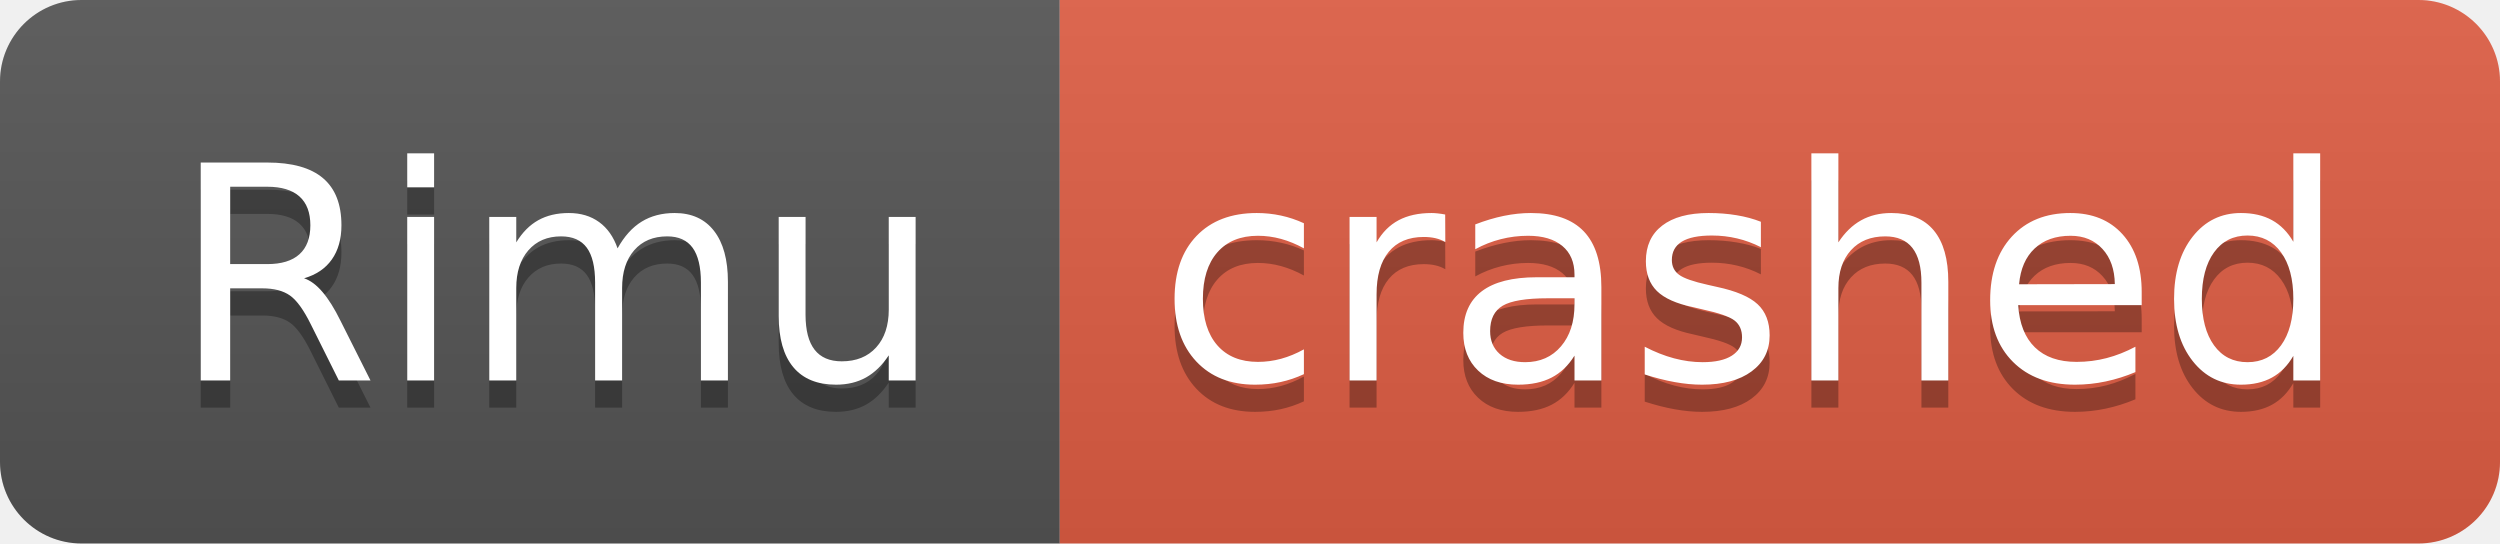
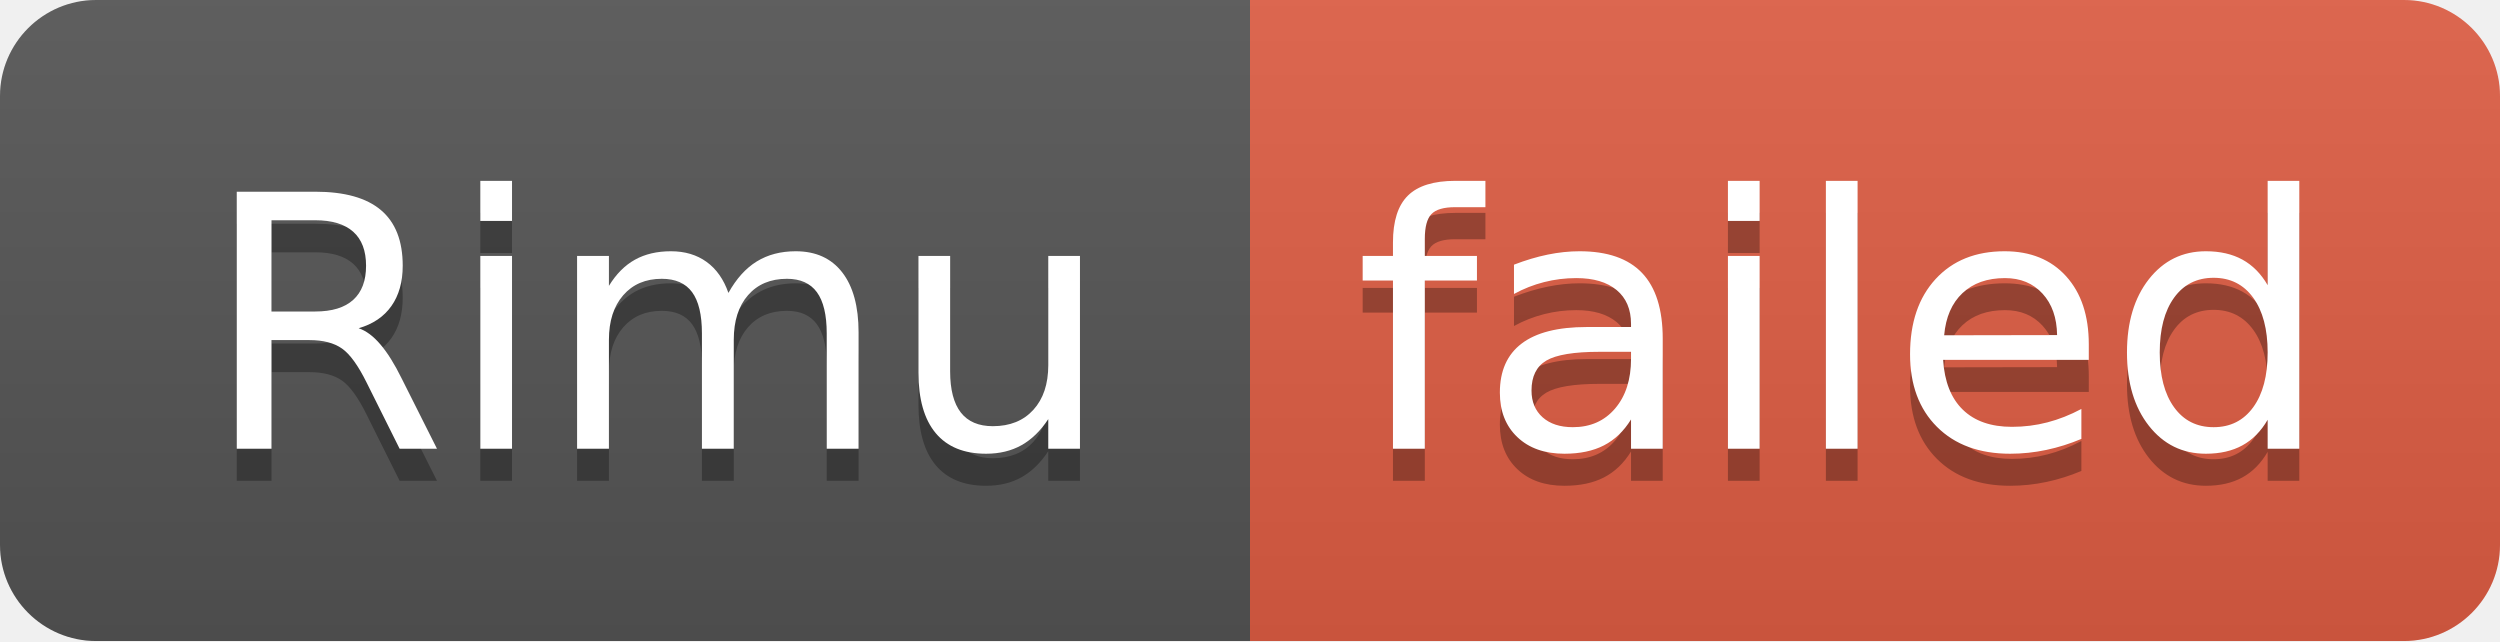
- <svg xmlns="http://www.w3.org/2000/svg" width="92" height="20" role="img" aria-label="Rimu: crashed">
+ <svg xmlns="http://www.w3.org/2000/svg" width="78" height="20" role="img" aria-label="Rimu: failed">
  <linearGradient id="s" x2="0" y2="100%">
    <stop offset="0" stop-color="#bbb" stop-opacity=".1" />
    <stop offset="1" stop-opacity=".1" />
  </linearGradient>
  <clipPath id="r">
-     <rect width="92" height="20" rx="3" fill="#fff" />
+     <rect width="78" height="20" rx="3" fill="#fff" />
  </clipPath>
  <g clip-path="url(#r)">
    <rect width="39" height="20" fill="#555" />
-     <rect x="39" width="53" height="20" fill="#e05d44" />
-     <rect width="92" height="20" fill="url(#s)" />
+     <rect x="39" width="39" height="20" fill="#e05d44" />
+     <rect width="78" height="20" fill="url(#s)" />
  </g>
  <g fill="#fff" text-anchor="middle" font-family="Verdana,Geneva,DejaVu Sans,sans-serif" text-rendering="geometricPrecision" font-size="110">
    <text aria-hidden="true" x="205" y="150" fill="#010101" fill-opacity=".3" transform="scale(.1)" textLength="290">Rimu</text>
    <text x="205" y="140" transform="scale(.1)" fill="#fff" textLength="290">Rimu</text>
-     <text aria-hidden="true" x="645" y="150" fill="#010101" fill-opacity=".3" transform="scale(.1)" textLength="430">crashed</text>
-     <text x="645" y="140" transform="scale(.1)" fill="#fff" textLength="430">crashed</text>
+     <text aria-hidden="true" x="575" y="150" fill="#010101" fill-opacity=".3" transform="scale(.1)" textLength="290">failed</text>
+     <text x="575" y="140" transform="scale(.1)" fill="#fff" textLength="290">failed</text>
  </g>
</svg>
